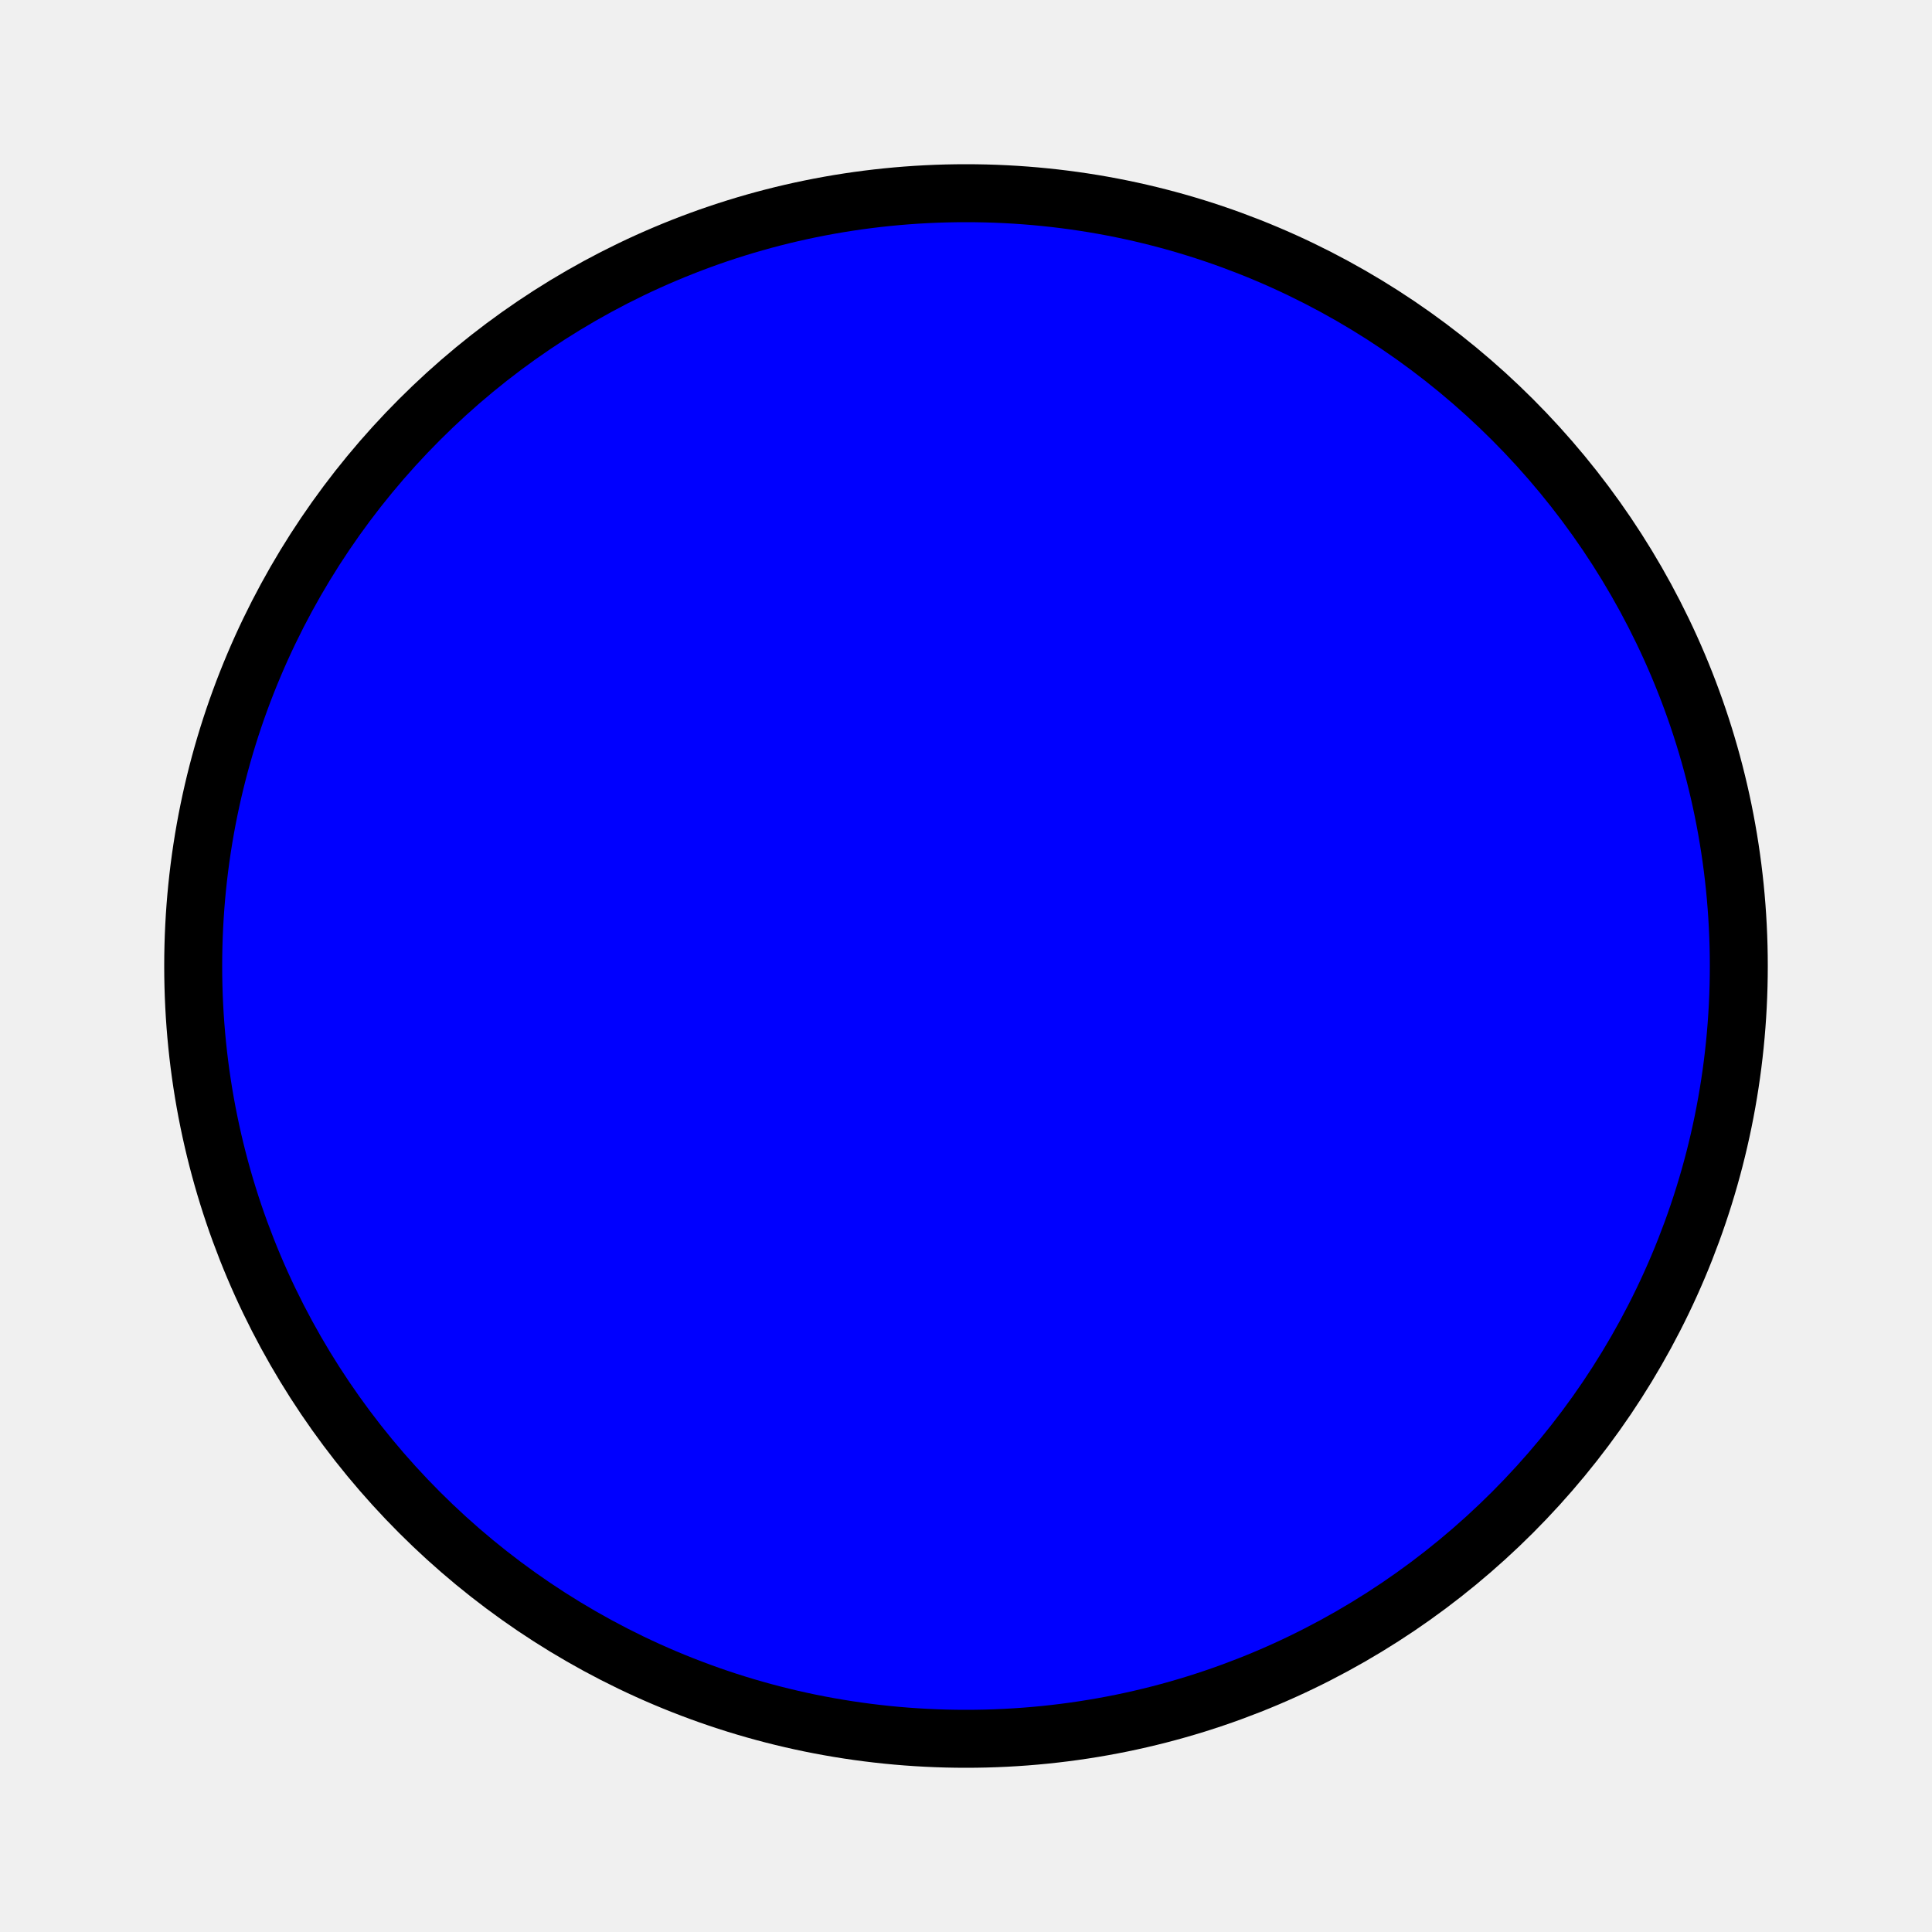
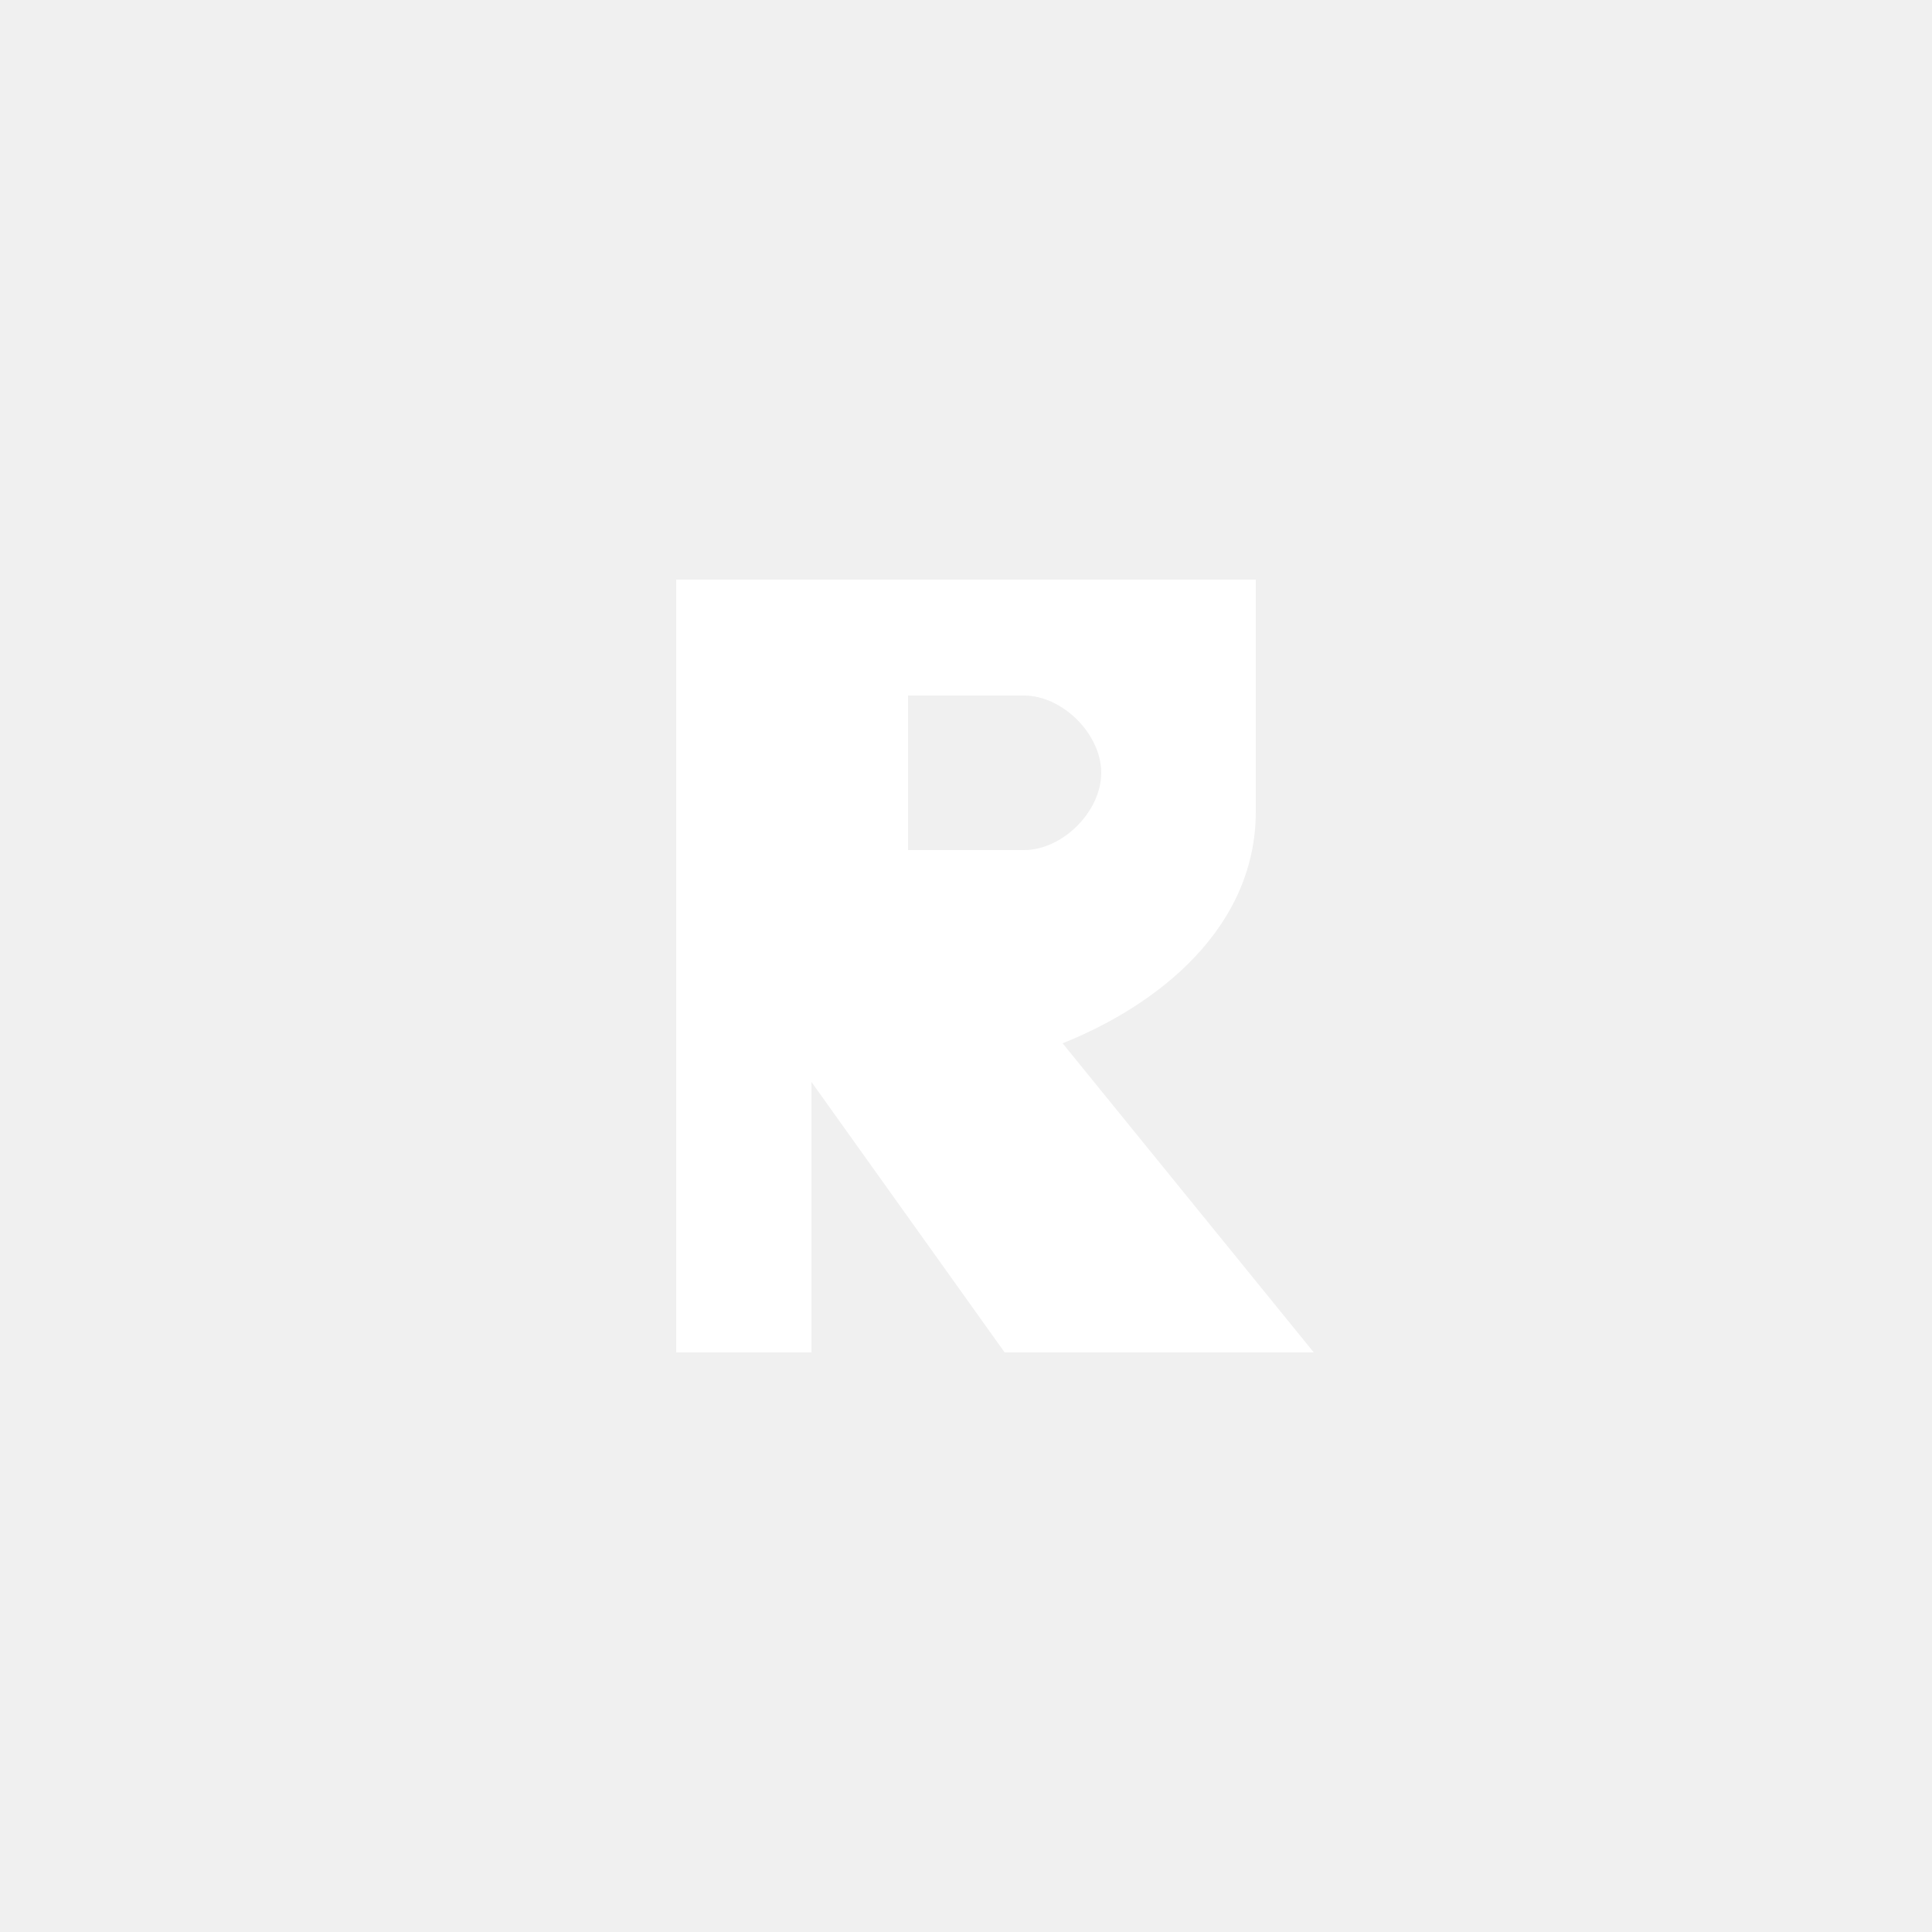
- <svg xmlns="http://www.w3.org/2000/svg" viewBox="0 0 100 100">
-   <circle cx="50" cy="50" r="40" stroke="black" stroke-width="3" fill="blue" />
+ <svg xmlns="http://www.w3.org/2000/svg" viewBox="0 0 100 100" width="100%" height="100%">
+   <defs>
+     <linearGradient id="logo-grad" x1="0%" y1="0%" x2="100%" y2="100%">
+       <stop offset="0%" stop-color="#6366f1" />
+       <stop offset="100%" stop-color="#a855f7" />
+     </linearGradient>
+     <filter id="logo-glow" x="-20%" y="-20%" width="140%" height="140%">
+       <drop-shadow dx="0" dy="6" stdDeviation="6" flood-color="#6366f1" flood-opacity="0.3" />
+     </filter>
+   </defs>
+   <rect x="15" y="15" width="70" height="70" rx="20" fill="url(#logo-grad)" filter="url(#logo-glow)" />
+   <path d="M35 30 H65 V42 C65 48, 60 52, 55 54 L68 70 H52 L42 56 V70 H35 Z M47 44 H53 C55 44, 57 42, 57 40 C57 38, 55 36, 53 36 H47 Z" fill="#ffffff" />
</svg>
